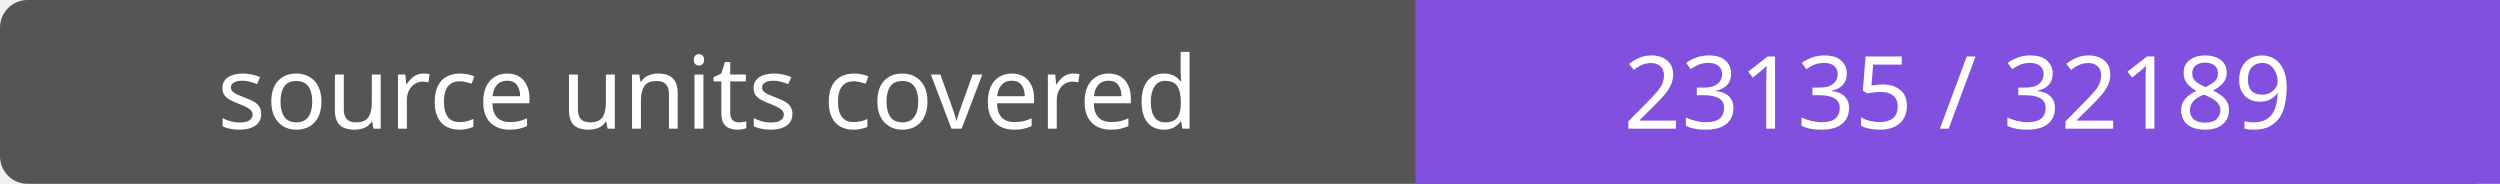
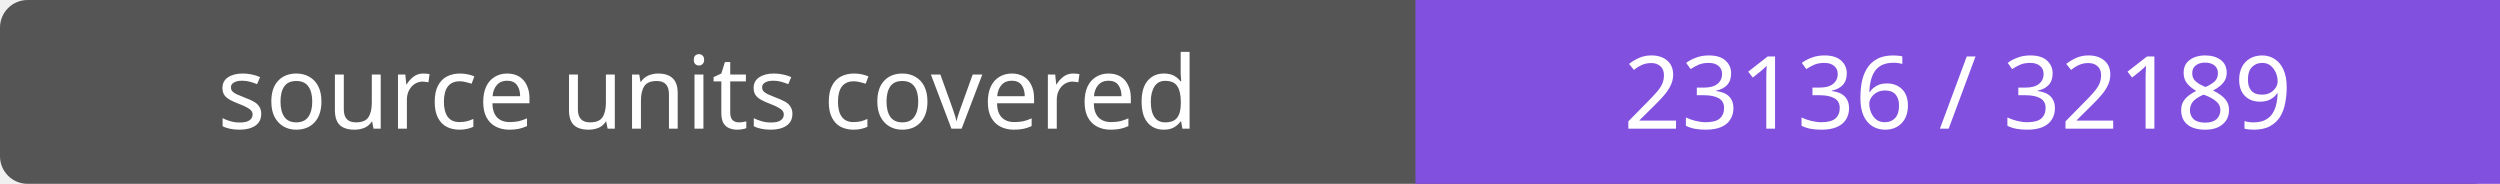
- <svg xmlns="http://www.w3.org/2000/svg" width="272" height="20" role="img" aria-label="source units covered: 23135 / 32189">
+ <svg xmlns="http://www.w3.org/2000/svg" width="272" height="20" role="img" aria-label="source units covered: 23136 / 32189">
  <rect width="272" height="20" rx="3" fill="#555" />
  <path fill="#8250df" d="M154 0h118v20H154z" />
  <g fill="#fff" text-anchor="middle" font-family="Verdana,sans-serif" font-size="11">
    <text x="77.0" y="14">source units covered</text>
-     <text x="213.0" y="14">23135 / 32189</text>
+     <text x="213.0" y="14">23136 / 32189</text>
  </g>
</svg>
